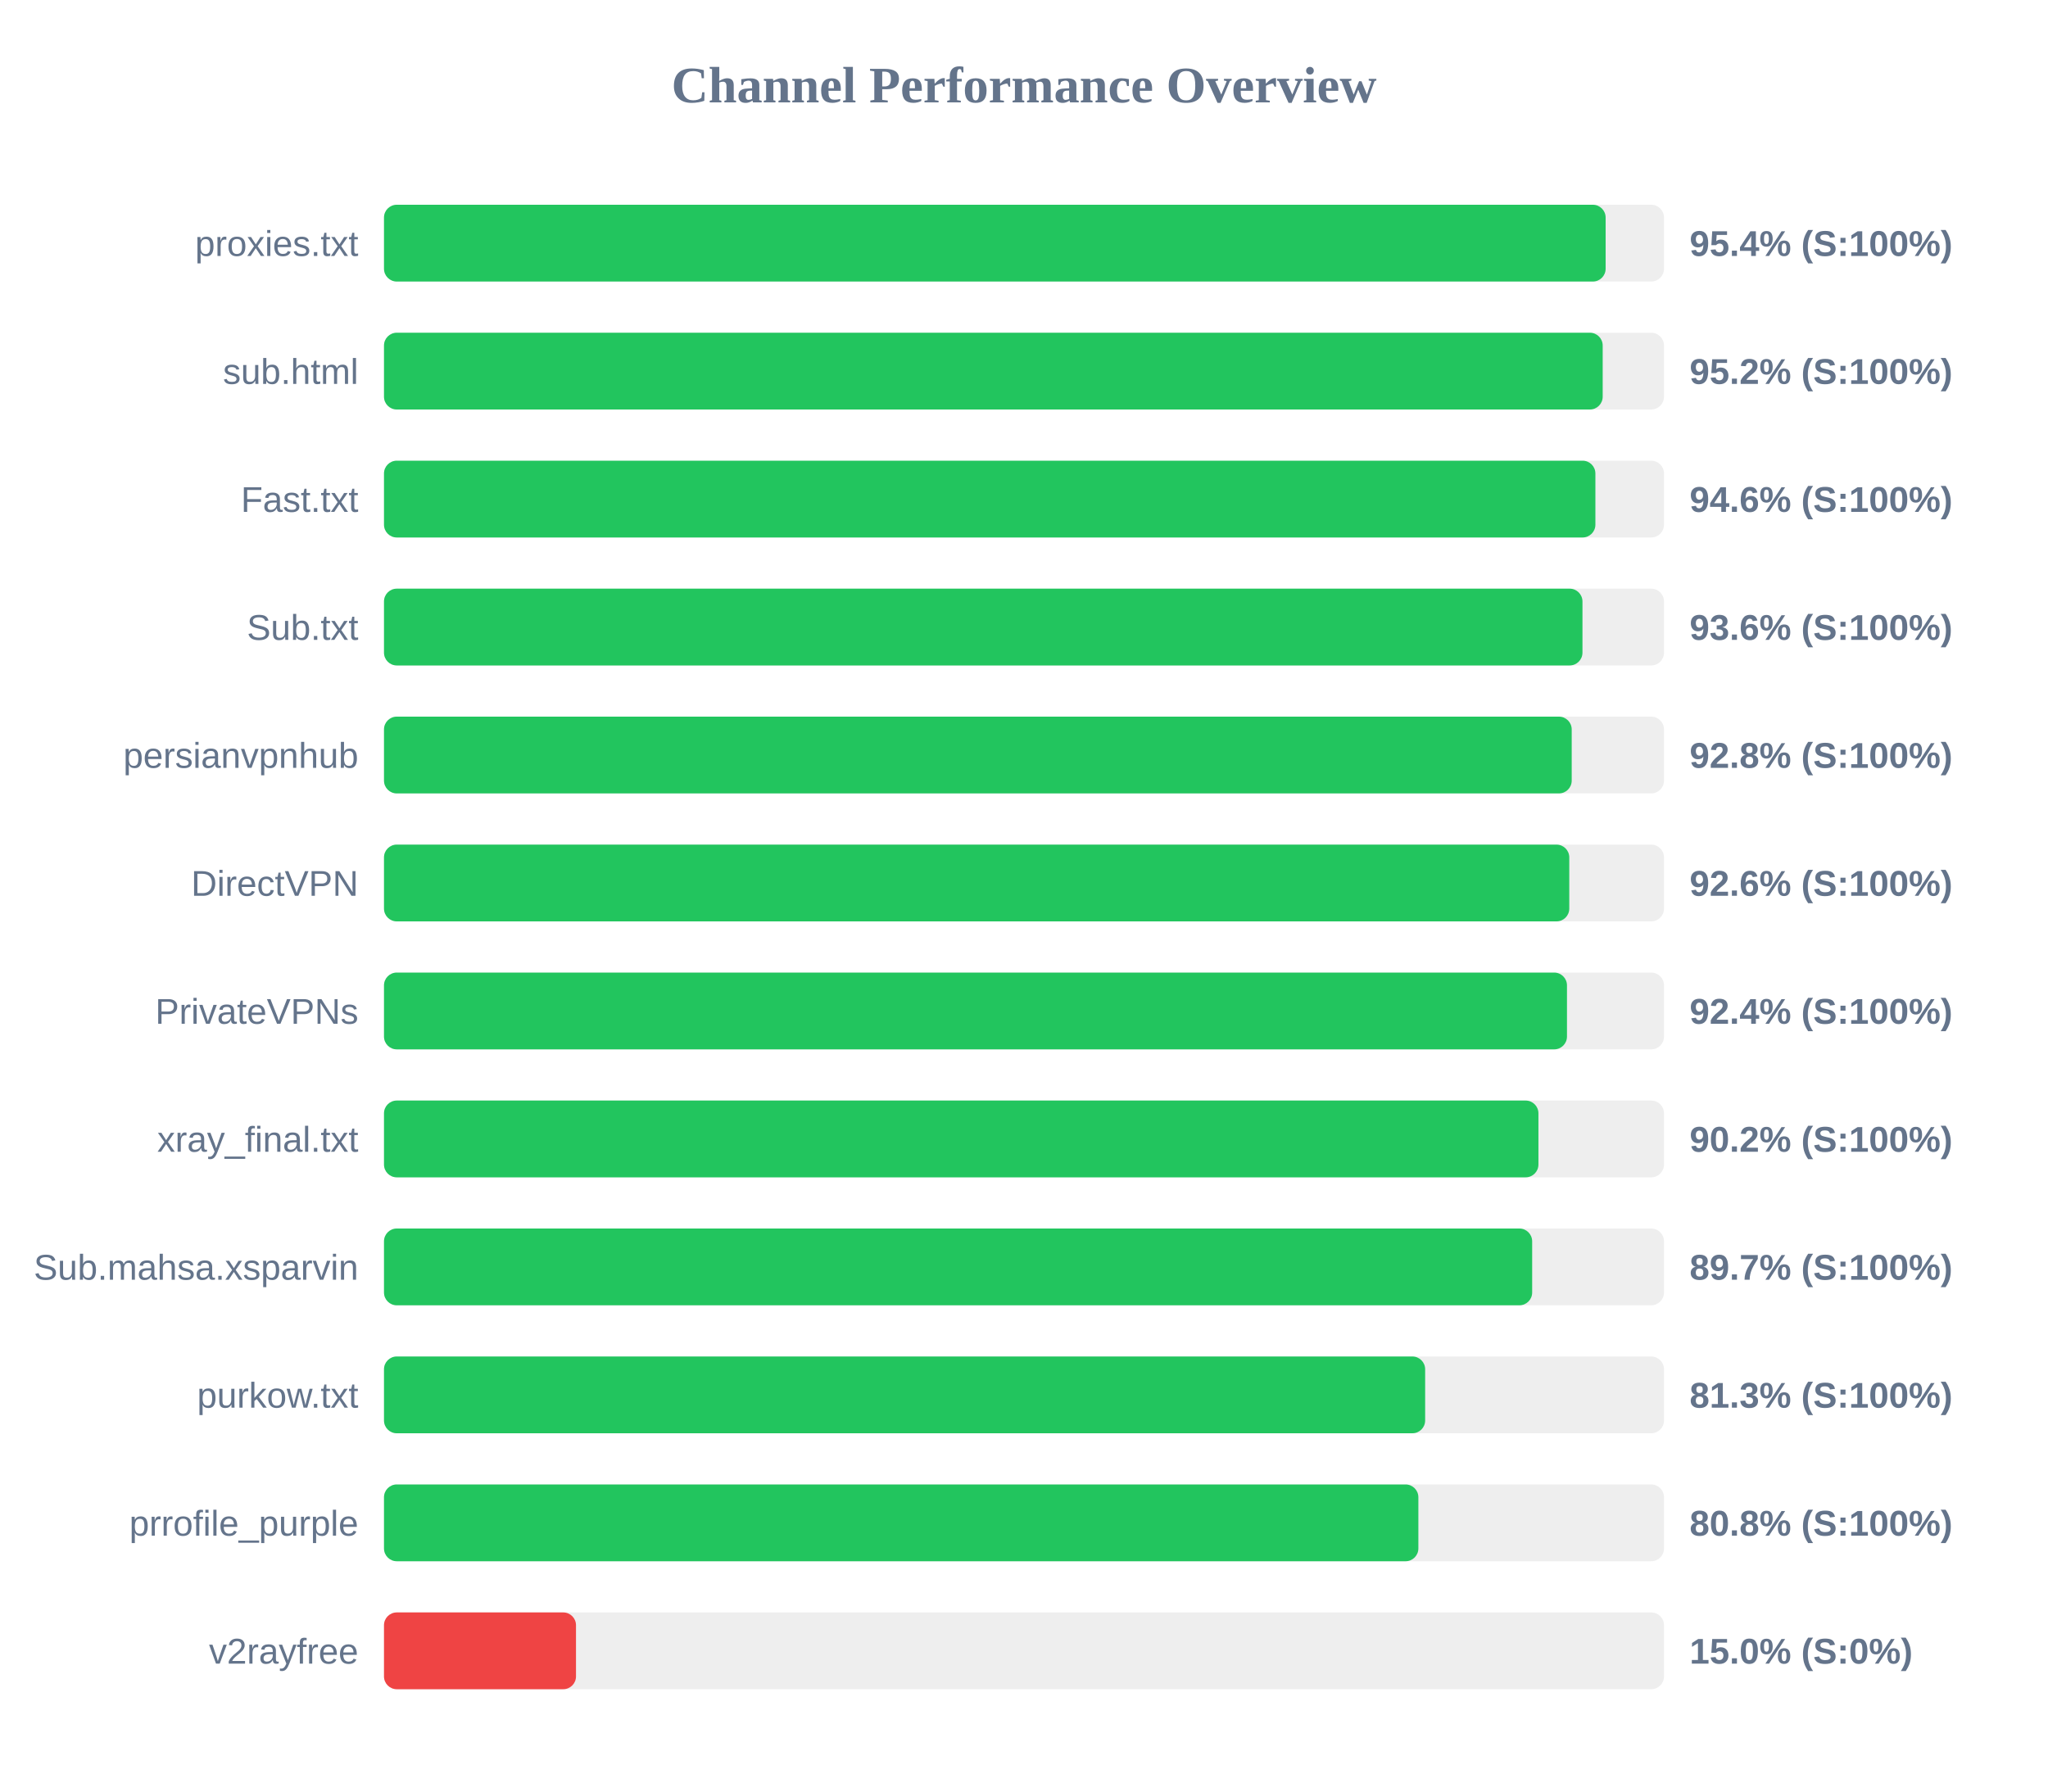
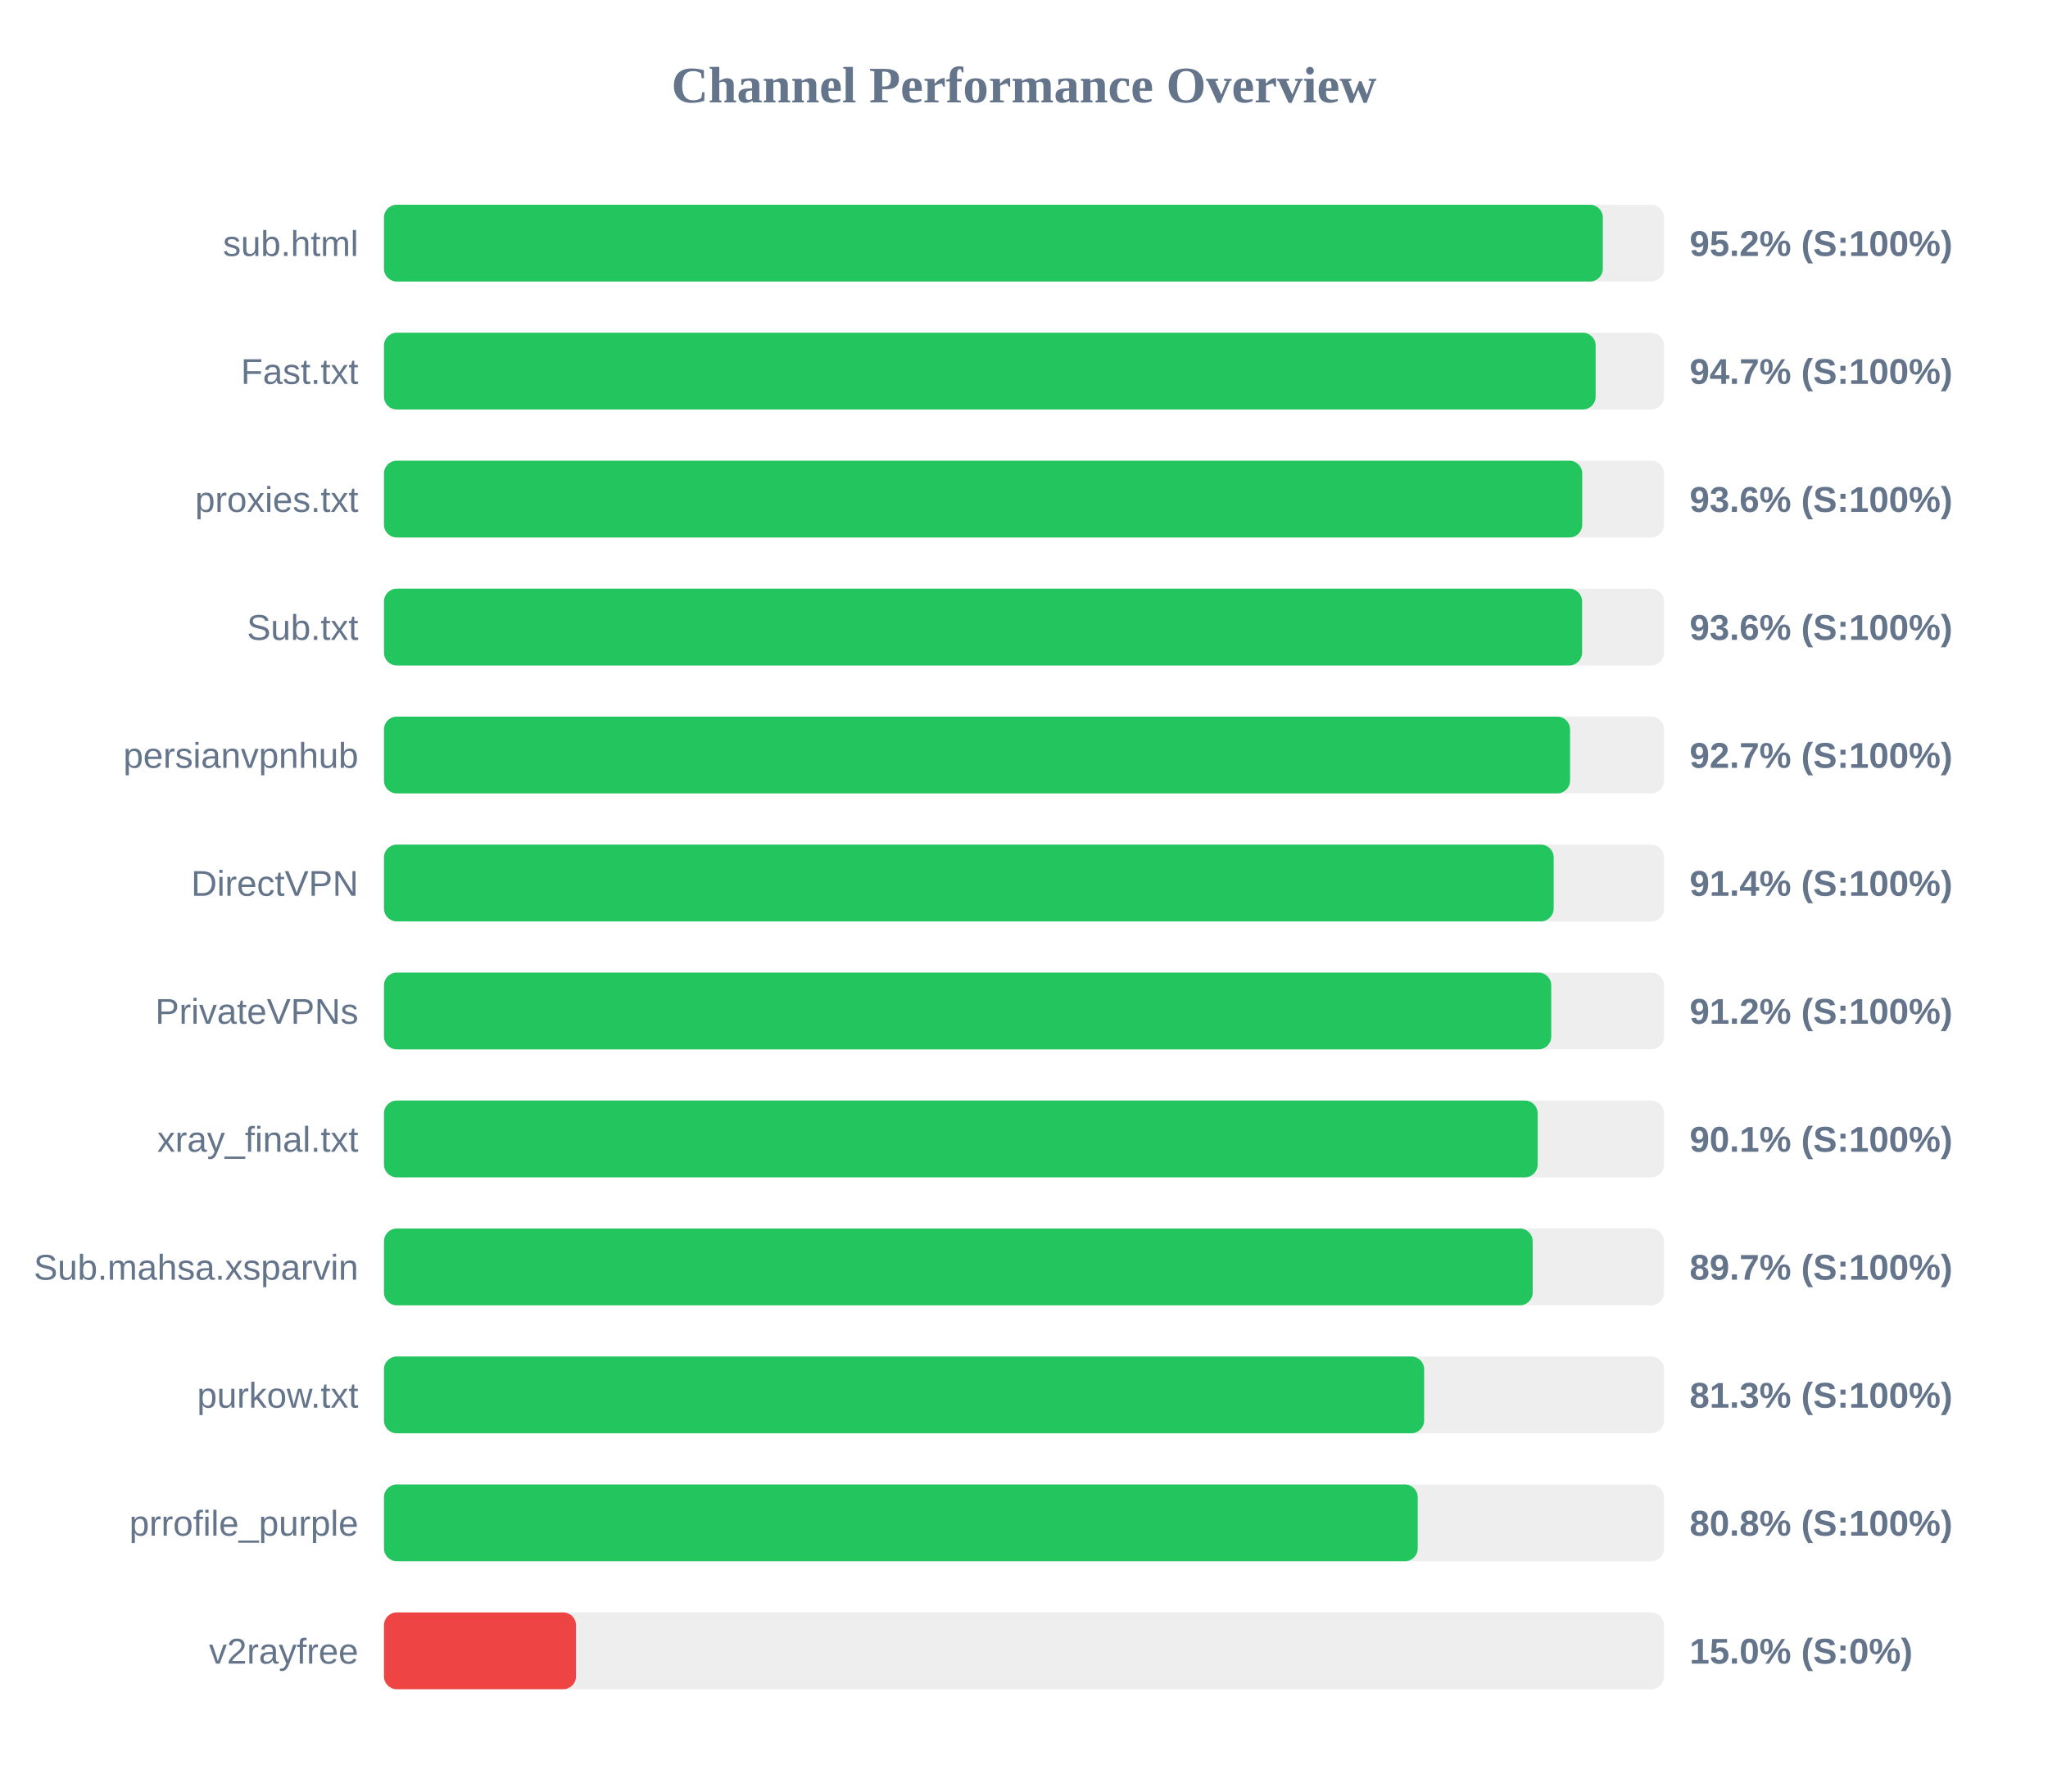
<svg xmlns="http://www.w3.org/2000/svg" width="800" height="700" version="1.1">
  <style>
        .row { font: 14px Arial; fill: #64748b; }
        .score { font: bold 14px Arial; fill: #64748b; }
    </style>
  <text x="400" y="40" text-anchor="middle" font-size="20px" font-weight="bold" fill="#64748b">Channel Performance Overview</text>
  <rect x="150" y="80" width="500" height="30" fill="#eee" rx="5" />
-   <rect x="150" y="80" width="477.2" height="30" fill="#22c55e" rx="5" />
-   <text x="140" y="100" text-anchor="end" class="row">proxies.txt</text>
-   <text x="660" y="100" text-anchor="start" class="score">95.4% (S:100%)</text>
+   <rect x="150" y="80" width="476.1" height="30" fill="#22c55e" rx="5" />
+   <text x="140" y="100" text-anchor="end" class="row">sub.html</text>
+   <text x="660" y="100" text-anchor="start" class="score">95.2% (S:100%)</text>
  <rect x="150" y="130" width="500" height="30" fill="#eee" rx="5" />
-   <rect x="150" y="130" width="476.05" height="30" fill="#22c55e" rx="5" />
-   <text x="140" y="150" text-anchor="end" class="row">sub.html</text>
-   <text x="660" y="150" text-anchor="start" class="score">95.2% (S:100%)</text>
+   <rect x="150" y="130" width="473.3" height="30" fill="#22c55e" rx="5" />
+   <text x="140" y="150" text-anchor="end" class="row">Fast.txt</text>
+   <text x="660" y="150" text-anchor="start" class="score">94.7% (S:100%)</text>
  <rect x="150" y="180" width="500" height="30" fill="#eee" rx="5" />
-   <rect x="150" y="180" width="473.2" height="30" fill="#22c55e" rx="5" />
-   <text x="140" y="200" text-anchor="end" class="row">Fast.txt</text>
-   <text x="660" y="200" text-anchor="start" class="score">94.6% (S:100%)</text>
+   <rect x="150" y="180" width="468.05" height="30" fill="#22c55e" rx="5" />
+   <text x="140" y="200" text-anchor="end" class="row">proxies.txt</text>
+   <text x="660" y="200" text-anchor="start" class="score">93.6% (S:100%)</text>
  <rect x="150" y="230" width="500" height="30" fill="#eee" rx="5" />
-   <rect x="150" y="230" width="468.15" height="30" fill="#22c55e" rx="5" />
+   <rect x="150" y="230" width="468.0" height="30" fill="#22c55e" rx="5" />
  <text x="140" y="250" text-anchor="end" class="row">Sub.txt</text>
  <text x="660" y="250" text-anchor="start" class="score">93.6% (S:100%)</text>
  <rect x="150" y="280" width="500" height="30" fill="#eee" rx="5" />
-   <rect x="150" y="280" width="463.95" height="30" fill="#22c55e" rx="5" />
+   <rect x="150" y="280" width="463.3" height="30" fill="#22c55e" rx="5" />
  <text x="140" y="300" text-anchor="end" class="row">persianvpnhub</text>
-   <text x="660" y="300" text-anchor="start" class="score">92.8% (S:100%)</text>
+   <text x="660" y="300" text-anchor="start" class="score">92.7% (S:100%)</text>
  <rect x="150" y="330" width="500" height="30" fill="#eee" rx="5" />
-   <rect x="150" y="330" width="463.0" height="30" fill="#22c55e" rx="5" />
+   <rect x="150" y="330" width="456.9" height="30" fill="#22c55e" rx="5" />
  <text x="140" y="350" text-anchor="end" class="row">DirectVPN</text>
-   <text x="660" y="350" text-anchor="start" class="score">92.6% (S:100%)</text>
+   <text x="660" y="350" text-anchor="start" class="score">91.4% (S:100%)</text>
  <rect x="150" y="380" width="500" height="30" fill="#eee" rx="5" />
-   <rect x="150" y="380" width="462.1" height="30" fill="#22c55e" rx="5" />
+   <rect x="150" y="380" width="455.95" height="30" fill="#22c55e" rx="5" />
  <text x="140" y="400" text-anchor="end" class="row">PrivateVPNs</text>
-   <text x="660" y="400" text-anchor="start" class="score">92.4% (S:100%)</text>
+   <text x="660" y="400" text-anchor="start" class="score">91.2% (S:100%)</text>
  <rect x="150" y="430" width="500" height="30" fill="#eee" rx="5" />
-   <rect x="150" y="430" width="450.95" height="30" fill="#22c55e" rx="5" />
+   <rect x="150" y="430" width="450.65" height="30" fill="#22c55e" rx="5" />
  <text x="140" y="450" text-anchor="end" class="row">xray_final.txt</text>
-   <text x="660" y="450" text-anchor="start" class="score">90.2% (S:100%)</text>
+   <text x="660" y="450" text-anchor="start" class="score">90.1% (S:100%)</text>
  <rect x="150" y="480" width="500" height="30" fill="#eee" rx="5" />
-   <rect x="150" y="480" width="448.5" height="30" fill="#22c55e" rx="5" />
+   <rect x="150" y="480" width="448.7" height="30" fill="#22c55e" rx="5" />
  <text x="140" y="500" text-anchor="end" class="row">Sub.mahsa.xsparvin</text>
  <text x="660" y="500" text-anchor="start" class="score">89.7% (S:100%)</text>
  <rect x="150" y="530" width="500" height="30" fill="#eee" rx="5" />
-   <rect x="150" y="530" width="406.7" height="30" fill="#22c55e" rx="5" />
+   <rect x="150" y="530" width="406.3" height="30" fill="#22c55e" rx="5" />
  <text x="140" y="550" text-anchor="end" class="row">purkow.txt</text>
  <text x="660" y="550" text-anchor="start" class="score">81.3% (S:100%)</text>
  <rect x="150" y="580" width="500" height="30" fill="#eee" rx="5" />
-   <rect x="150" y="580" width="404.05" height="30" fill="#22c55e" rx="5" />
+   <rect x="150" y="580" width="403.8" height="30" fill="#22c55e" rx="5" />
  <text x="140" y="600" text-anchor="end" class="row">prrofile_purple</text>
  <text x="660" y="600" text-anchor="start" class="score">80.8% (S:100%)</text>
  <rect x="150" y="630" width="500" height="30" fill="#eee" rx="5" />
  <rect x="150" y="630" width="75.0" height="30" fill="#ef4444" rx="5" />
  <text x="140" y="650" text-anchor="end" class="row">v2rayfree</text>
  <text x="660" y="650" text-anchor="start" class="score">15.0% (S:0%)</text>
</svg>
